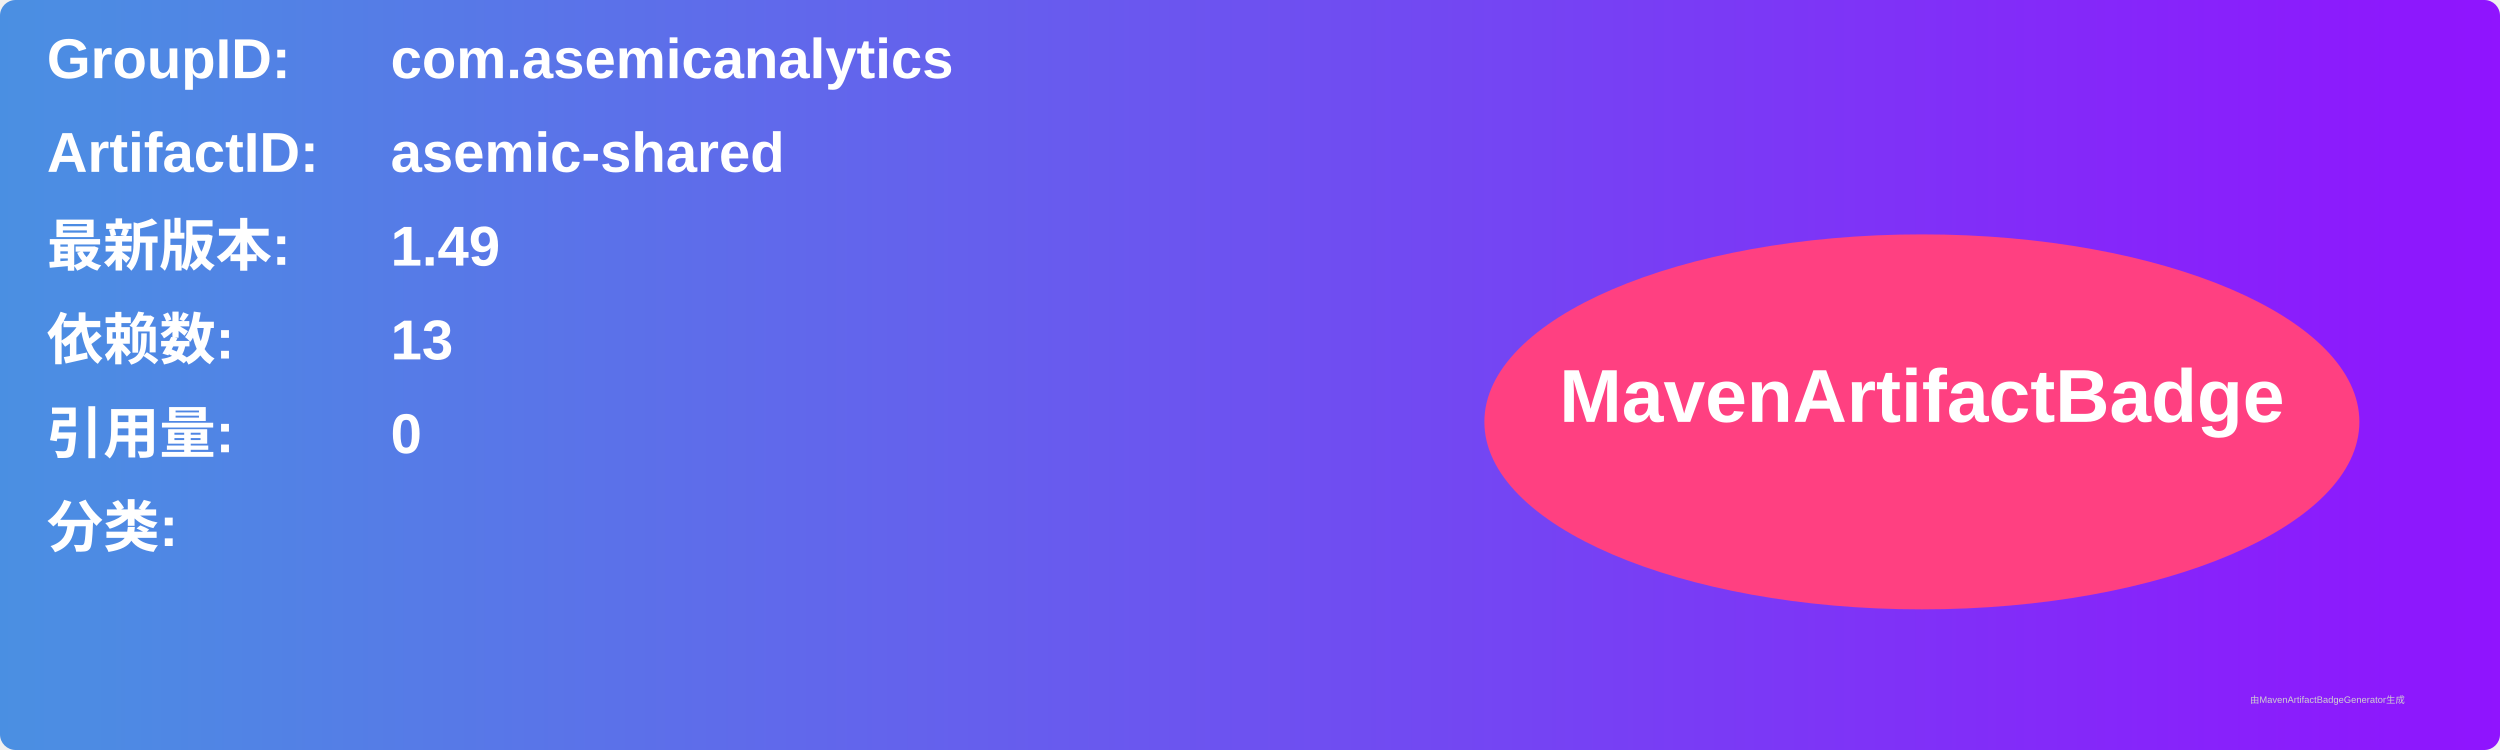
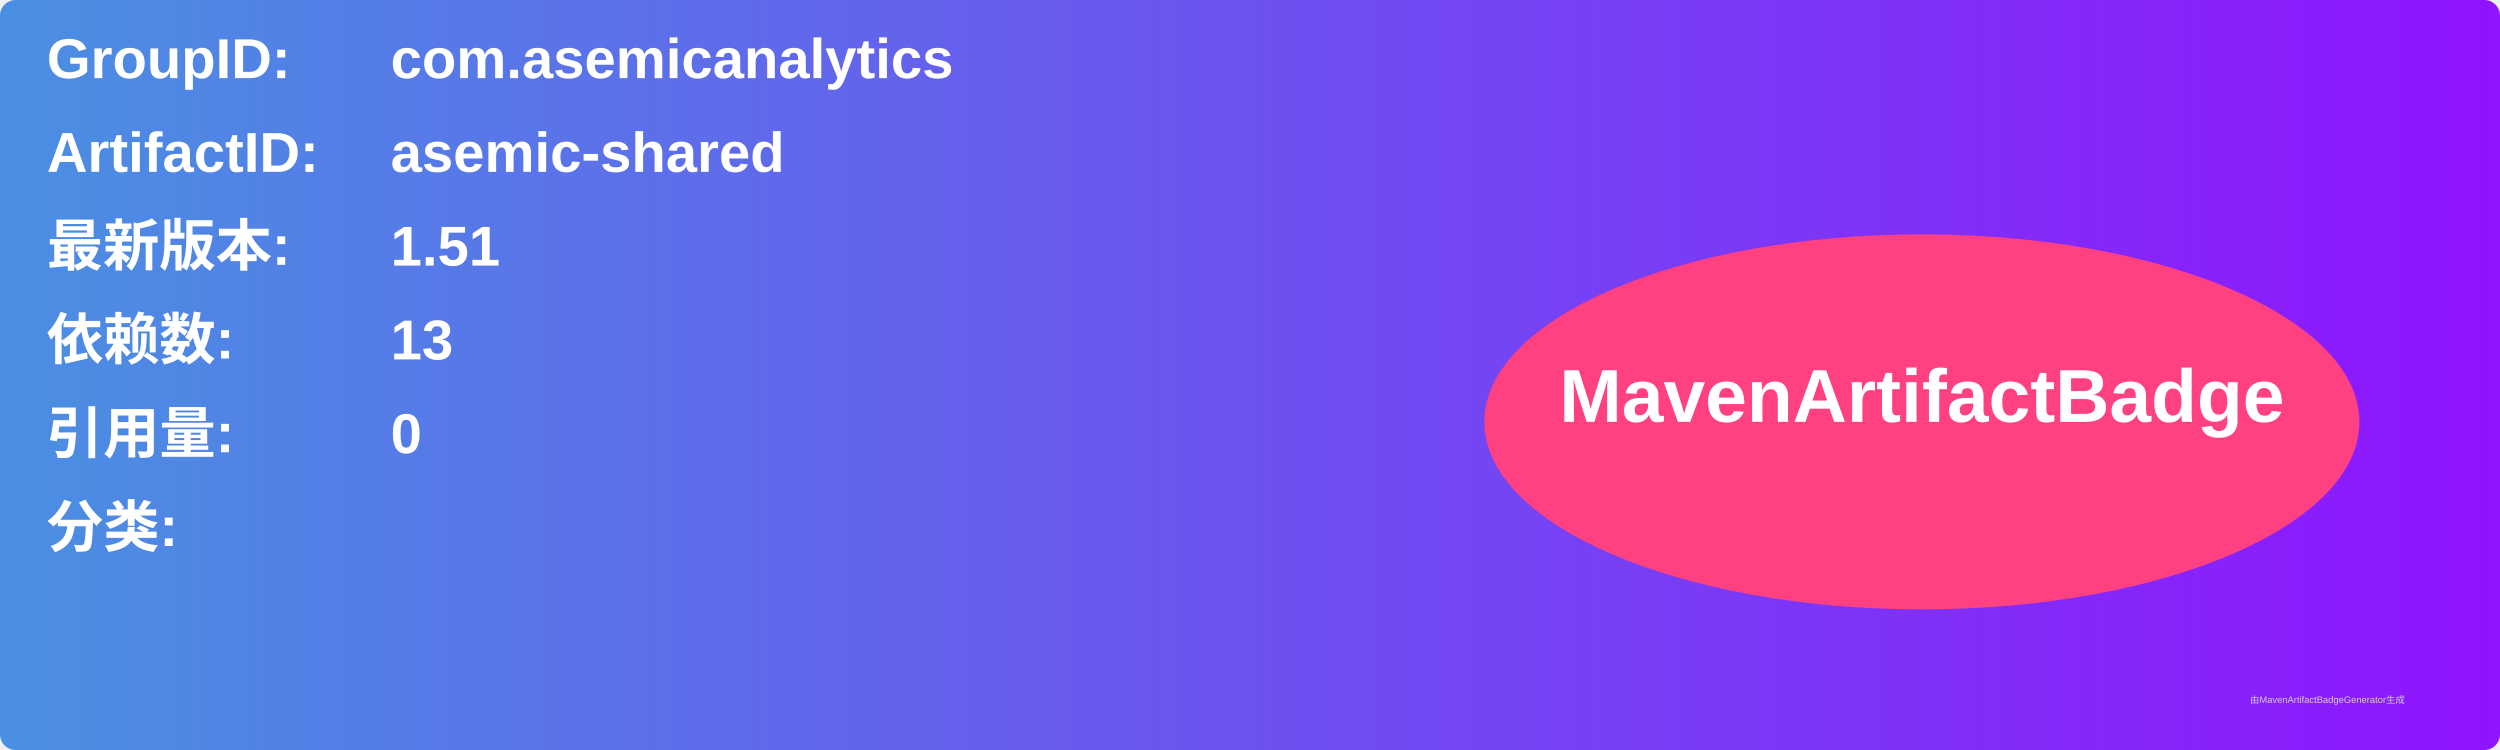
<svg xmlns="http://www.w3.org/2000/svg" width="800" height="240" viewBox="0 0 800 240">
  <linearGradient id="grad" x1="0%" y1="0%" x2="100%" y2="0%">
    <stop offset="0%" stop-color="#4a90e2" />
    <stop offset="100%" stop-color="#9013fe" />
  </linearGradient>
  <rect width="100%" height="100%" rx="5" ry="5" fill="url(#grad)" />
  <g transform="translate(15, 15)">
    <text x="0" y="10" font-family="Arial" font-size="18" fill="white" font-weight="bold" width="260">GroupID:</text>
    <text x="110" y="10" font-family="Arial" font-size="18" fill="white" font-weight="bold" width="460">com.asemicanalytics</text>
    <text x="0" y="40" font-family="Arial" font-size="18" fill="white" font-weight="bold" width="260">ArtifactID:</text>
    <text x="110" y="40" font-family="Arial" font-size="18" fill="white" font-weight="bold" width="460">asemic-shared</text>
    <text x="0" y="70" font-family="Arial" font-size="18" fill="white" font-weight="bold">最新版本:</text>
    <text x="110" y="70" font-family="Arial" font-size="18" fill="white" font-weight="bold">
-       <tspan font-weight="bold">1.49</tspan>
+       <tspan font-weight="bold">1.51</tspan>
    </text>
    <text x="0" y="100" font-family="Arial" font-size="18" fill="white" font-weight="bold">依赖数: </text>
    <text x="110" y="100" font-family="Arial" font-size="18" fill="white">
      <tspan font-weight="bold">13</tspan>
    </text>
    <text x="0" y="130" font-family="Arial" font-size="18" fill="white" font-weight="bold">引用量: </text>
    <text x="110" y="130" font-family="Arial" font-size="18" fill="white">
      <tspan font-weight="bold">0</tspan>
    </text>
    <text x="0" y="160" font-family="Arial" font-size="18" fill="white" font-weight="bold">分类:</text>
    <text x="10" y="190" font-family="Arial" font-size="10" fill="white">
      <tspan font-weight="bold" />
    </text>
    <ellipse cx="600" cy="120" rx="140" ry="60" fill="#ff4081" />
    <text x="600" y="120" text-anchor="middle" font-family="Arial" font-size="24" fill="white" font-weight="bold">MavenArtifactBadge</text>
  </g>
  <text x="720" y="225" font-family="Arial" font-size="3" fill="#d0d0d0">由MavenArtifactBadgeGenerator生成</text>
</svg>
